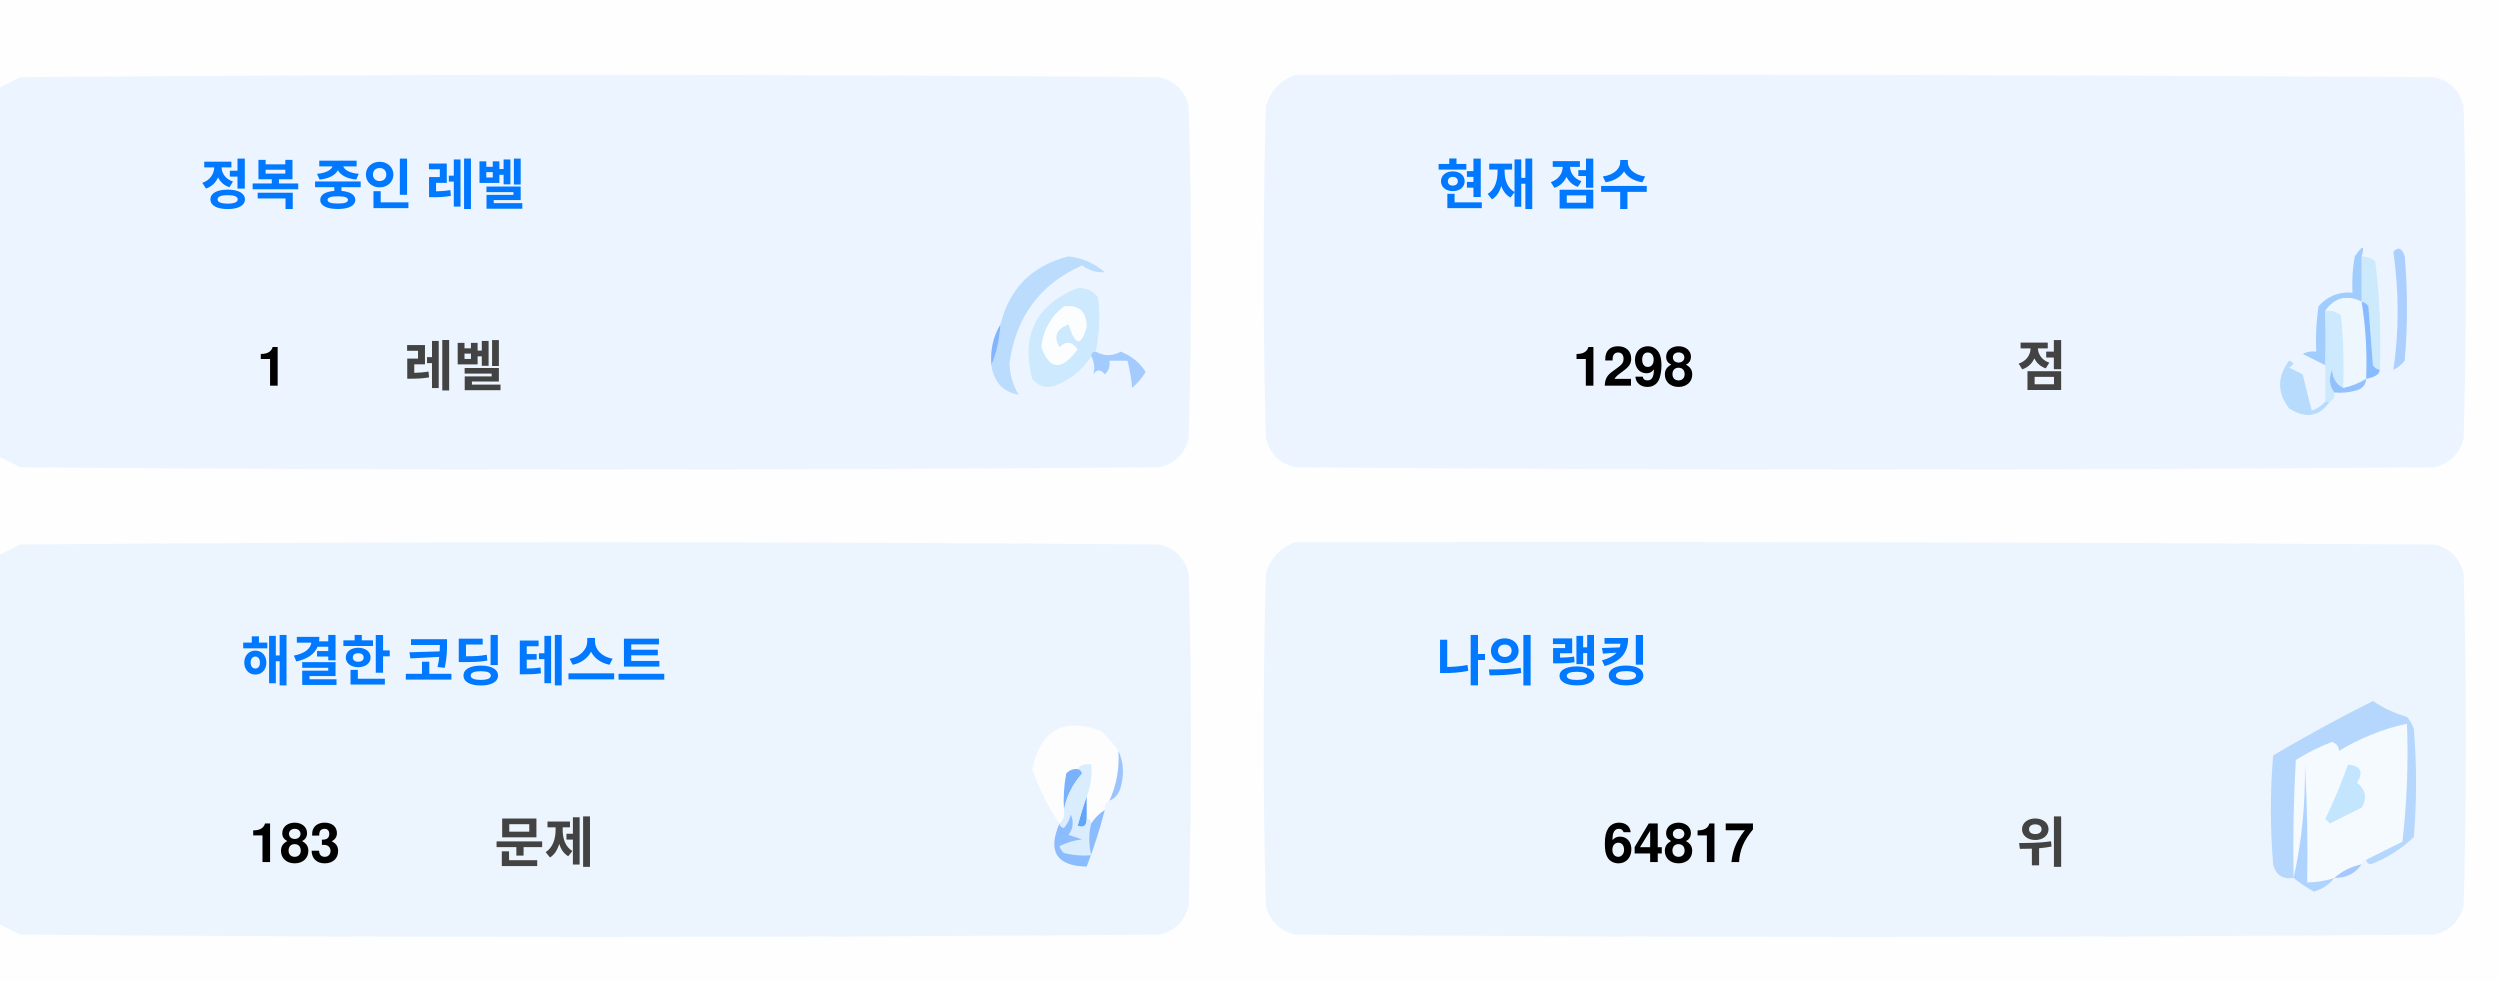
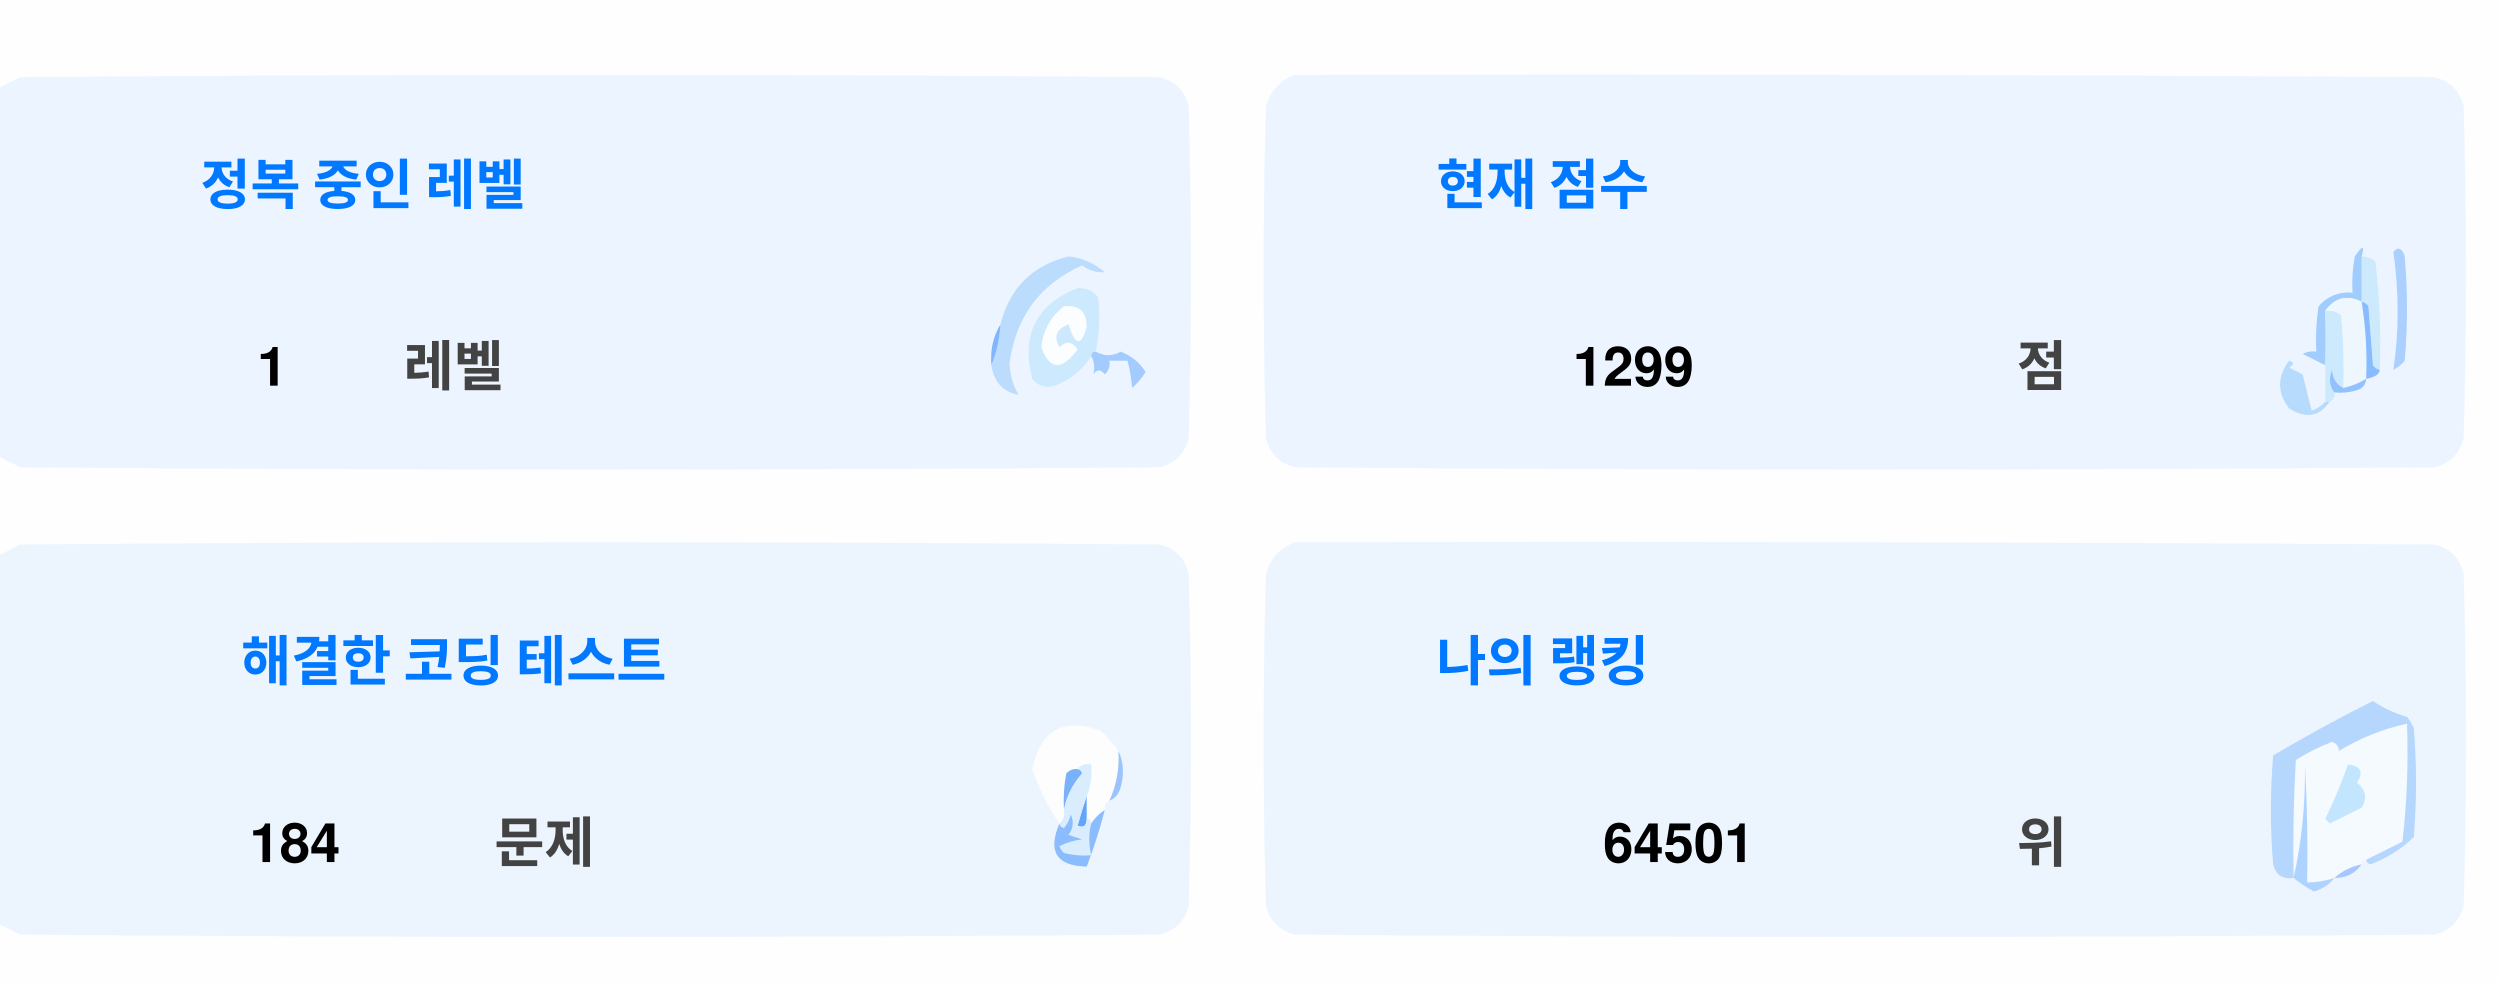
<svg xmlns="http://www.w3.org/2000/svg" version="1.1" width="551px" height="217px" style="shape-rendering:geometricPrecision; text-rendering:geometricPrecision; image-rendering:optimizeQuality; fill-rule:evenodd; clip-rule:evenodd">
  <style>.title {fill: #434343;font-size: 1rem;line-height: 1.5rem;font-weight: bold;font-family: -apple-system, BlinkMacSystemFont, Segoe UI, Helvetica, Arial, sans-serif, Apple Color Emoji, Segoe UI Emoji;}.desc {fill: #434343;font-size: 2.5rem;font-weight: bold;line-height: 1.5rem;font-family: -apple-system, BlinkMacSystemFont, Segoe UI, Helvetica, Arial, sans-serif, Apple Color Emoji, Segoe UI Emoji;}.desc-2 {fill: #434343;font-size: 1rem;font-weight: bold;line-height: 1.5rem;font-family: -apple-system, BlinkMacSystemFont, Segoe UI, Helvetica, Arial, sans-serif, Apple Color Emoji, Segoe UI Emoji;}.text, .desc {animation: twinkling 4s ease-in-out infinite;}@keyframes twinkling {40% { opacity: 1; }50% { opacity: 0.5; }60% { opacity: 1; }70% { opacity: 0.5; }80% { opacity: 1; }}</style>
  <g>
    <path style="opacity:1" fill="#fefefe" d="M -0.5,-0.5 C 183.167,-0.5 366.833,-0.5 550.5,-0.5C 550.5,71.833 550.5,144.167 550.5,216.5C 366.833,216.5 183.167,216.5 -0.5,216.5C -0.5,212.167 -0.5,207.833 -0.5,203.5C 1.14,204.32 2.807,205.153 4.5,206C 88.167,206.667 171.833,206.667 255.5,206C 259,205.167 261.167,203 262,199.5C 262.667,175.167 262.667,150.833 262,126.5C 261.167,123 259,120.833 255.5,120C 171.833,119.333 88.167,119.333 4.5,120C 2.807,120.847 1.14,121.68 -0.5,122.5C -0.5,115.167 -0.5,107.833 -0.5,100.5C 1.14,101.32 2.807,102.153 4.5,103C 88.167,103.667 171.833,103.667 255.5,103C 259,102.167 261.167,100 262,96.5C 262.667,72.167 262.667,47.833 262,23.5C 261.167,20 259,17.833 255.5,17C 171.833,16.333 88.167,16.333 4.5,17C 2.807,17.847 1.14,18.68 -0.5,19.5C -0.5,12.833 -0.5,6.167 -0.5,-0.5 Z" />
  </g>
  <g>
    <path style="opacity:1" fill="#ecf5ff" d="M -0.5,100.5 C -0.5,73.5 -0.5,46.5 -0.5,19.5C 1.14,18.68 2.807,17.847 4.5,17C 88.167,16.333 171.833,16.333 255.5,17C 259,17.833 261.167,20 262,23.5C 262.667,47.833 262.667,72.167 262,96.5C 261.167,100 259,102.167 255.5,103C 171.833,103.667 88.167,103.667 4.5,103C 2.807,102.153 1.14,101.32 -0.5,100.5 Z" />
  </g>
  <g>
    <path style="opacity:1" fill="#ecf5ff" d="M 285.5,16.5 C 369.167,16.333 452.834,16.5 536.5,17C 540,17.833 542.167,20 543,23.5C 543.667,47.833 543.667,72.167 543,96.5C 542.167,100 540,102.167 536.5,103C 452.833,103.667 369.167,103.667 285.5,103C 282,102.167 279.833,100 279,96.5C 278.333,72.167 278.333,47.833 279,23.5C 280.018,19.985 282.185,17.652 285.5,16.5 Z" />
  </g>
  <g>
    <path style="opacity:1" fill="#cdeafd" d="M 520.5,56.5 C 521.583,56.539 522.583,56.873 523.5,57.5C 524.498,65.472 524.831,73.472 524.5,81.5C 523.883,81.389 523.383,81.056 523,80.5C 522.667,76.167 522.333,71.833 522,67.5C 521.617,66.944 521.117,66.611 520.5,66.5C 520.5,63.167 520.5,59.833 520.5,56.5 Z" />
  </g>
  <g>
    <path style="opacity:1" fill="#abcfff" d="M 527.5,55.5 C 528.566,54.308 529.399,54.641 530,56.5C 530.667,64.167 530.667,71.833 530,79.5C 529.311,80.357 528.478,81.023 527.5,81.5C 528.758,73.08 528.758,64.414 527.5,55.5 Z" />
  </g>
  <g>
    <path style="opacity:1" fill="#bbdcfd" d="M 218.5,80.5 C 219.657,77.727 220.324,74.727 220.5,71.5C 222.49,63.51 227.49,58.51 235.5,56.5C 238.528,56.847 241.194,58.014 243.5,60C 241.744,60.141 240.078,59.641 238.5,58.5C 229.247,62.607 223.914,69.773 222.5,80C 222.565,82.526 223.232,84.859 224.5,87C 221.07,86.397 219.07,84.231 218.5,80.5 Z" />
  </g>
  <g>
    <path style="opacity:1" fill="#cde9fd" d="M 241.5,77.5 C 240.833,77.5 240.5,77.833 240.5,78.5C 238.628,81.529 235.961,83.695 232.5,85C 230.536,85.624 228.869,85.124 227.5,83.5C 225.021,73.791 228.354,67.124 237.5,63.5C 239.374,63.39 240.874,64.056 242,65.5C 242.497,69.524 242.331,73.524 241.5,77.5 Z" />
  </g>
  <g>
    <path style="opacity:1" fill="#fcfdfe" d="M 234.5,67.5 C 237.826,67.162 239.493,68.662 239.5,72C 238.334,76.434 237,76.267 235.5,71.5C 232.832,72.515 232.166,74.182 233.5,76.5C 235.017,75.089 236.351,75.256 237.5,77C 234.006,81.771 231.34,81.605 229.5,76.5C 229.904,72.771 231.571,69.771 234.5,67.5 Z" />
  </g>
  <g>
    <path style="opacity:1" fill="#a1ccfe" d="M 520.5,56.5 C 520.5,59.833 520.5,63.167 520.5,66.5C 517.238,64.922 514.572,65.589 512.5,68.5C 512.617,72.81 512.617,76.81 512.5,80.5C 510.86,79.68 509.193,78.847 507.5,78C 508.448,77.517 509.448,77.35 510.5,77.5C 510.335,74.15 510.502,70.817 511,67.5C 512.995,65.253 515.495,64.253 518.5,64.5C 518.336,61.813 518.503,59.146 519,56.5C 520.731,53.969 521.231,53.969 520.5,56.5 Z" />
  </g>
  <g>
    <path style="opacity:1" fill="#cde9fd" d="M 512.5,68.5 C 513.822,68.33 514.989,68.663 516,69.5C 516.499,74.823 516.666,80.156 516.5,85.5C 514.955,84.77 514.122,83.437 514,81.5C 513.22,83.387 513.387,85.054 514.5,86.5C 514.672,87.492 514.338,88.158 513.5,88.5C 513.167,88.5 512.833,88.5 512.5,88.5C 512.5,85.833 512.5,83.167 512.5,80.5C 512.617,76.81 512.617,72.81 512.5,68.5 Z" />
  </g>
  <g>
    <path style="opacity:1" fill="#eef6fe" d="M 520.5,66.5 C 521.407,72.106 521.74,77.773 521.5,83.5C 519.95,84.441 518.284,85.108 516.5,85.5C 516.666,80.156 516.499,74.823 516,69.5C 514.989,68.663 513.822,68.33 512.5,68.5C 514.572,65.589 517.238,64.922 520.5,66.5 Z" />
  </g>
  <g>
    <path style="opacity:1" fill="#88bcff" d="M 520.5,66.5 C 521.117,66.611 521.617,66.944 522,67.5C 522.333,71.833 522.667,76.167 523,80.5C 523.383,81.056 523.883,81.389 524.5,81.5C 524.445,82.469 523.445,83.136 521.5,83.5C 521.74,77.773 521.407,72.106 520.5,66.5 Z" />
  </g>
  <g>
    <path style="opacity:1" fill="#82b5fe" d="M 220.5,71.5 C 220.324,74.727 219.657,77.727 218.5,80.5C 218.215,77.171 218.882,74.171 220.5,71.5 Z" />
  </g>
  <g>
    <path style="opacity:1" fill="#a3cbfe" d="M 240.5,78.5 C 240.5,77.833 240.833,77.5 241.5,77.5C 243.391,78.536 245.224,78.536 247,77.5C 249.391,78.429 251.225,79.929 252.5,82C 251.681,83.319 250.681,84.486 249.5,85.5C 249.409,83.777 249.075,81.777 248.5,79.5C 247.167,79.5 245.833,79.5 244.5,79.5C 244.719,80.675 244.386,81.675 243.5,82.5C 242.575,81.359 241.741,81.359 241,82.5C 241.331,80.981 241.164,79.648 240.5,78.5 Z" />
  </g>
  <g>
    <path style="opacity:1" fill="#b7dbfd" d="M 512.5,88.5 C 512.833,88.5 513.167,88.5 513.5,88.5C 511.199,91.857 508.199,92.357 504.5,90C 501.872,86.535 501.872,83.035 504.5,79.5C 505.696,79.846 505.696,80.346 504.5,81C 505.5,81.5 506.5,82 507.5,82.5C 508.167,85.167 508.833,87.833 509.5,90.5C 510.739,90.058 511.739,89.391 512.5,88.5 Z" />
  </g>
  <g>
    <path style="opacity:1" fill="#92c1fe" d="M 516.5,85.5 C 518.284,85.108 519.95,84.441 521.5,83.5C 521.423,84.75 520.756,85.583 519.5,86C 517.866,86.493 516.199,86.66 514.5,86.5C 513.387,85.054 513.22,83.387 514,81.5C 514.122,83.437 514.955,84.77 516.5,85.5 Z" />
  </g>
  <g>
    <path style="opacity:1" fill="#ecf5fe" d="M -0.5,203.5 C -0.5,176.5 -0.5,149.5 -0.5,122.5C 1.14,121.68 2.807,120.847 4.5,120C 88.167,119.333 171.833,119.333 255.5,120C 259,120.833 261.167,123 262,126.5C 262.667,150.833 262.667,175.167 262,199.5C 261.167,203 259,205.167 255.5,206C 171.833,206.667 88.167,206.667 4.5,206C 2.807,205.153 1.14,204.32 -0.5,203.5 Z" />
  </g>
  <g>
    <path style="opacity:1" fill="#ecf5fe" d="M 285.5,119.5 C 369.167,119.333 452.834,119.5 536.5,120C 540,120.833 542.167,123 543,126.5C 543.667,150.833 543.667,175.167 543,199.5C 542.167,203 540,205.167 536.5,206C 452.833,206.667 369.167,206.667 285.5,206C 282,205.167 279.833,203 279,199.5C 278.333,175.167 278.333,150.833 279,126.5C 280.018,122.985 282.185,120.652 285.5,119.5 Z" />
  </g>
  <g>
    <path style="opacity:1" fill="#fdfdfe" d="M 246.5,165.5 C 246.758,169.367 246.092,173.034 244.5,176.5C 243.662,176.842 243.328,177.508 243.5,178.5C 242.272,179.306 241.272,180.306 240.5,181.5C 240.5,180.833 240.167,180.5 239.5,180.5C 239.5,178.833 239.5,177.167 239.5,175.5C 240.369,173.283 240.702,170.95 240.5,168.5C 239.209,168.263 238.209,168.596 237.5,169.5C 236.504,169.414 235.671,169.748 235,170.5C 234.503,173.146 234.336,175.813 234.5,178.5C 234.737,179.791 234.404,180.791 233.5,181.5C 230.986,177.806 228.986,173.806 227.5,169.5C 229.309,160.957 234.309,158.124 242.5,161C 244.07,162.397 245.404,163.897 246.5,165.5 Z" />
  </g>
  <g>
    <path style="opacity:1" fill="#f5faff" d="M 521.5,189.5 C 520.833,189.5 520.5,189.833 520.5,190.5C 518.181,190.992 516.181,191.992 514.5,193.5C 512.565,194.15 510.565,194.483 508.5,194.5C 508.666,185.827 508.5,177.16 508,168.5C 508.141,177.227 507.308,185.56 505.5,193.5C 505.334,184.827 505.5,176.16 506,167.5C 508.527,165.903 511.194,164.57 514,163.5C 515.011,163.892 515.511,164.559 515.5,165.5C 520.21,162.641 525.21,160.641 530.5,159.5C 530.831,168.192 530.498,176.859 529.5,185.5C 526.807,186.847 524.14,188.18 521.5,189.5 Z" />
  </g>
  <g>
    <path style="opacity:1" fill="#b6d7fd" d="M 521.5,189.5 C 524.14,188.18 526.807,186.847 529.5,185.5C 530.498,176.859 530.831,168.192 530.5,159.5C 525.21,160.641 520.21,162.641 515.5,165.5C 515.511,164.559 515.011,163.892 514,163.5C 511.194,164.57 508.527,165.903 506,167.5C 505.5,176.16 505.334,184.827 505.5,193.5C 503.089,193.863 501.589,192.863 501,190.5C 500.333,182.5 500.333,174.5 501,166.5C 508.173,162.246 515.507,158.246 523,154.5C 525.304,156.068 527.804,157.235 530.5,158C 531.126,158.75 531.626,159.584 532,160.5C 532.667,168.5 532.667,176.5 532,184.5C 529.292,187.111 526.125,189.111 522.5,190.5C 521.893,190.376 521.56,190.043 521.5,189.5 Z" />
  </g>
  <g>
    <path style="opacity:1" fill="#c3e5fe" d="M 517.5,168.5 C 520.317,168.801 520.984,170.134 519.5,172.5C 521.439,174.122 521.772,175.956 520.5,178C 518.167,179.167 515.833,180.333 513.5,181.5C 513.167,181.167 512.833,180.833 512.5,180.5C 514.414,176.515 516.081,172.515 517.5,168.5 Z" />
  </g>
  <g>
    <path style="opacity:1" fill="#7ab1fc" d="M 237.5,169.5 C 238.043,169.56 238.376,169.893 238.5,170.5C 236.395,172.836 235.062,175.503 234.5,178.5C 234.336,175.813 234.503,173.146 235,170.5C 235.671,169.748 236.504,169.414 237.5,169.5 Z" />
  </g>
  <g>
    <path style="opacity:1" fill="#afd3ff" d="M 514.5,193.5 C 513.378,194.947 511.878,195.947 510,196.5C 508.348,195.601 506.848,194.601 505.5,193.5C 507.308,185.56 508.141,177.227 508,168.5C 508.5,177.16 508.666,185.827 508.5,194.5C 510.565,194.483 512.565,194.15 514.5,193.5 Z" />
  </g>
  <g>
    <path style="opacity:1" fill="#9cc3fd" d="M 246.5,165.5 C 247.634,167.966 247.801,170.633 247,173.5C 246.623,174.942 245.79,175.942 244.5,176.5C 246.092,173.034 246.758,169.367 246.5,165.5 Z" />
  </g>
  <g>
    <path style="opacity:1" fill="#62a6fc" d="M 239.5,175.5 C 239.5,177.167 239.5,178.833 239.5,180.5C 239.483,182.028 238.816,182.528 237.5,182C 238.117,179.723 238.784,177.556 239.5,175.5 Z" />
  </g>
  <g>
    <path style="opacity:1" fill="#daedfe" d="M 237.5,169.5 C 238.209,168.596 239.209,168.263 240.5,168.5C 240.702,170.95 240.369,173.283 239.5,175.5C 238.784,177.556 238.117,179.723 237.5,182C 238.816,182.528 239.483,182.028 239.5,180.5C 240.167,180.5 240.5,180.833 240.5,181.5C 239.918,183.669 239.918,186.002 240.5,188.5C 238.473,188.662 236.473,188.495 234.5,188C 234.043,187.586 233.709,187.086 233.5,186.5C 235.078,185.702 236.744,185.202 238.5,185C 237.5,184.667 236.5,184.333 235.5,184C 236.554,182.612 236.72,181.112 236,179.5C 235.751,180.624 235.251,181.624 234.5,182.5C 233.893,182.376 233.56,182.043 233.5,181.5C 234.404,180.791 234.737,179.791 234.5,178.5C 235.062,175.503 236.395,172.836 238.5,170.5C 238.376,169.893 238.043,169.56 237.5,169.5 Z" />
  </g>
  <g>
    <path style="opacity:1" fill="#8bbcfd" d="M 243.5,178.5 C 242.395,182.803 241.062,186.969 239.5,191C 232.857,190.847 230.857,187.68 233.5,181.5C 233.56,182.043 233.893,182.376 234.5,182.5C 235.251,181.624 235.751,180.624 236,179.5C 236.72,181.112 236.554,182.612 235.5,184C 236.5,184.333 237.5,184.667 238.5,185C 236.744,185.202 235.078,185.702 233.5,186.5C 233.709,187.086 234.043,187.586 234.5,188C 236.473,188.495 238.473,188.662 240.5,188.5C 239.918,186.002 239.918,183.669 240.5,181.5C 241.272,180.306 242.272,179.306 243.5,178.5 Z" />
  </g>
  <g>
    <path style="opacity:1" fill="#a4c8ff" d="M 520.5,190.5 C 519.089,192.539 517.089,193.539 514.5,193.5C 516.181,191.992 518.181,190.992 520.5,190.5 Z" />
  </g>
  <text text-anchor="middle" x="80" y="45" class="title" style="fill:#0078ff;" stroke="#none" stroke-width="1">정복 중인 레벨</text>
  <text text-anchor="middle" x="60" y="85" class="desc" style="fill:#000000;" stroke="#none" stroke-width="1">1</text>
  <text text-anchor="middle" x="100" y="85" class="desc-2" style="fill:#434343;" stroke="#none" stroke-width="1">레벨</text>
  <text text-anchor="middle" x="340" y="45" class="title" style="fill:#0078ff;" stroke="#none" stroke-width="1">현재 점수</text>
-   <text text-anchor="middle" x="360" y="85" class="desc" style="fill:#000000;" stroke="#none" stroke-width="1">1298</text>
+   <text text-anchor="middle" x="360" y="85" class="desc" style="fill:#000000;" stroke="#none" stroke-width="1">1299</text>
  <text text-anchor="middle" x="450" y="85" class="desc-2" style="fill:#434343;" stroke="#none" stroke-width="1">점</text>
  <text text-anchor="middle" x="100" y="150" class="title" style="fill:#0078ff;" stroke="#none" stroke-width="1">해결한 코딩 테스트</text>
-   <text text-anchor="middle" x="65" y="190" class="desc" style="fill:#000000;" stroke="#none" stroke-width="1">183</text>
+   <text text-anchor="middle" x="65" y="190" class="desc" style="fill:#000000;" stroke="#none" stroke-width="1">184</text>
  <text text-anchor="middle" x="120" y="190" class="desc-2" style="fill:#434343;" stroke="#none" stroke-width="1">문제</text>
  <text text-anchor="middle" x="340" y="150" class="title" style="fill:#0078ff;" stroke="#none" stroke-width="1">나의 랭킹</text>
-   <text text-anchor="middle" x="370" y="190" class="desc" style="fill:#000000;" stroke="#none" stroke-width="1">64817</text>
+   <text text-anchor="middle" x="370" y="190" class="desc" style="fill:#000000;" stroke="#none" stroke-width="1">64501</text>
  <text text-anchor="middle" x="450" y="190" class="desc-2" style="fill:#434343;" stroke="#none" stroke-width="1">위</text>
</svg>
